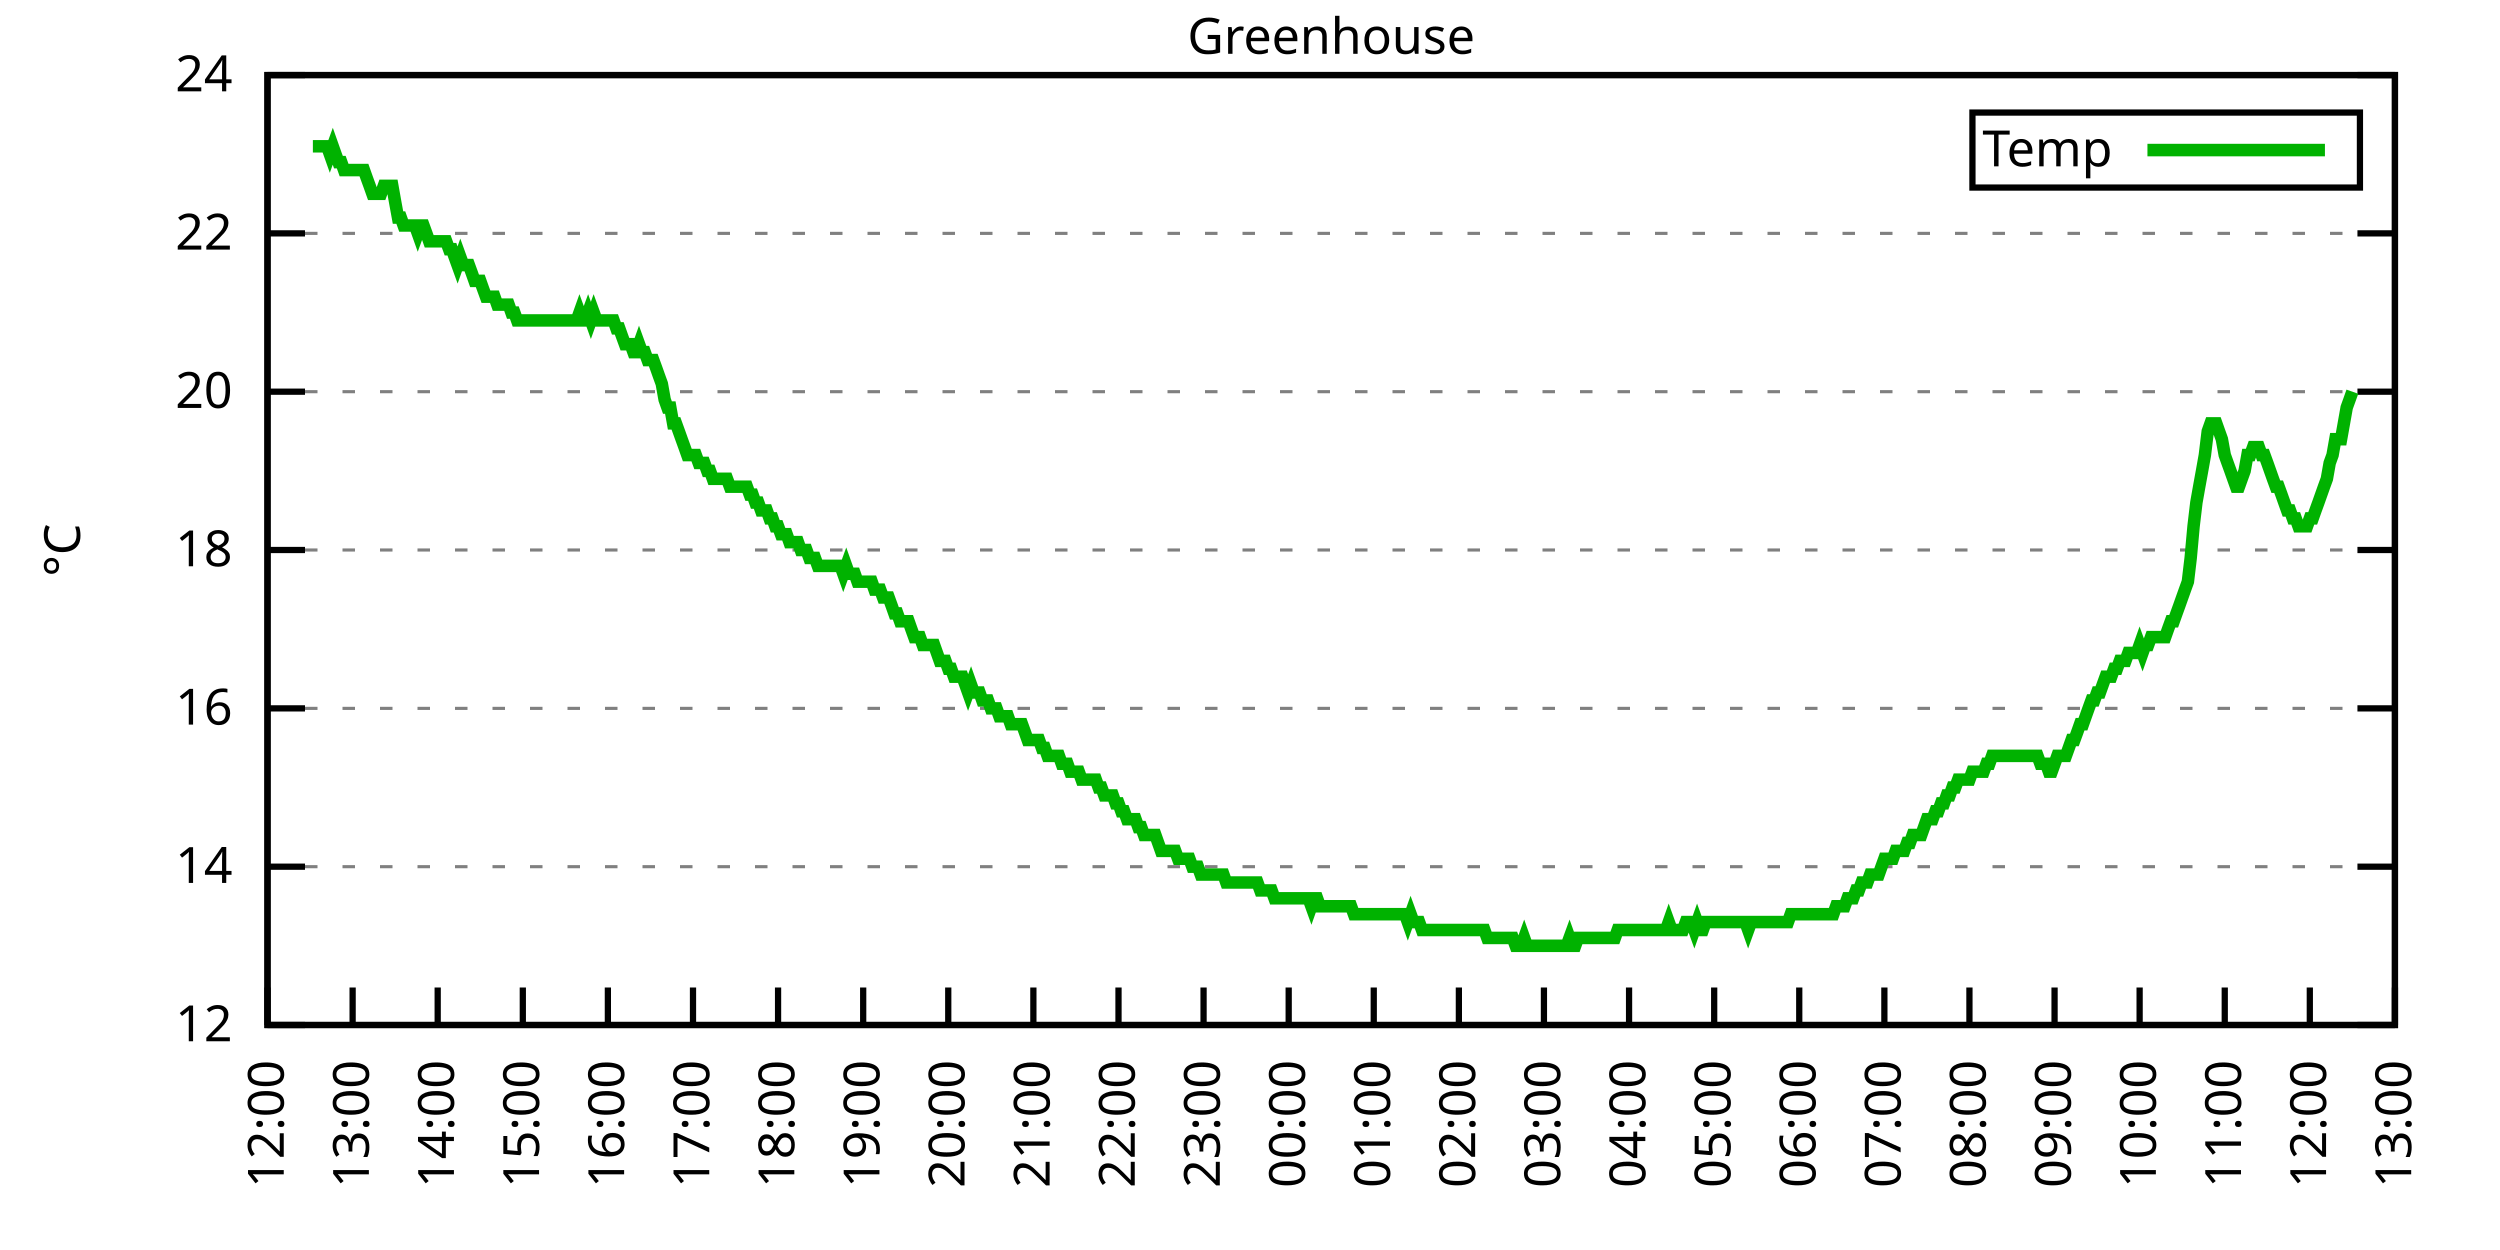
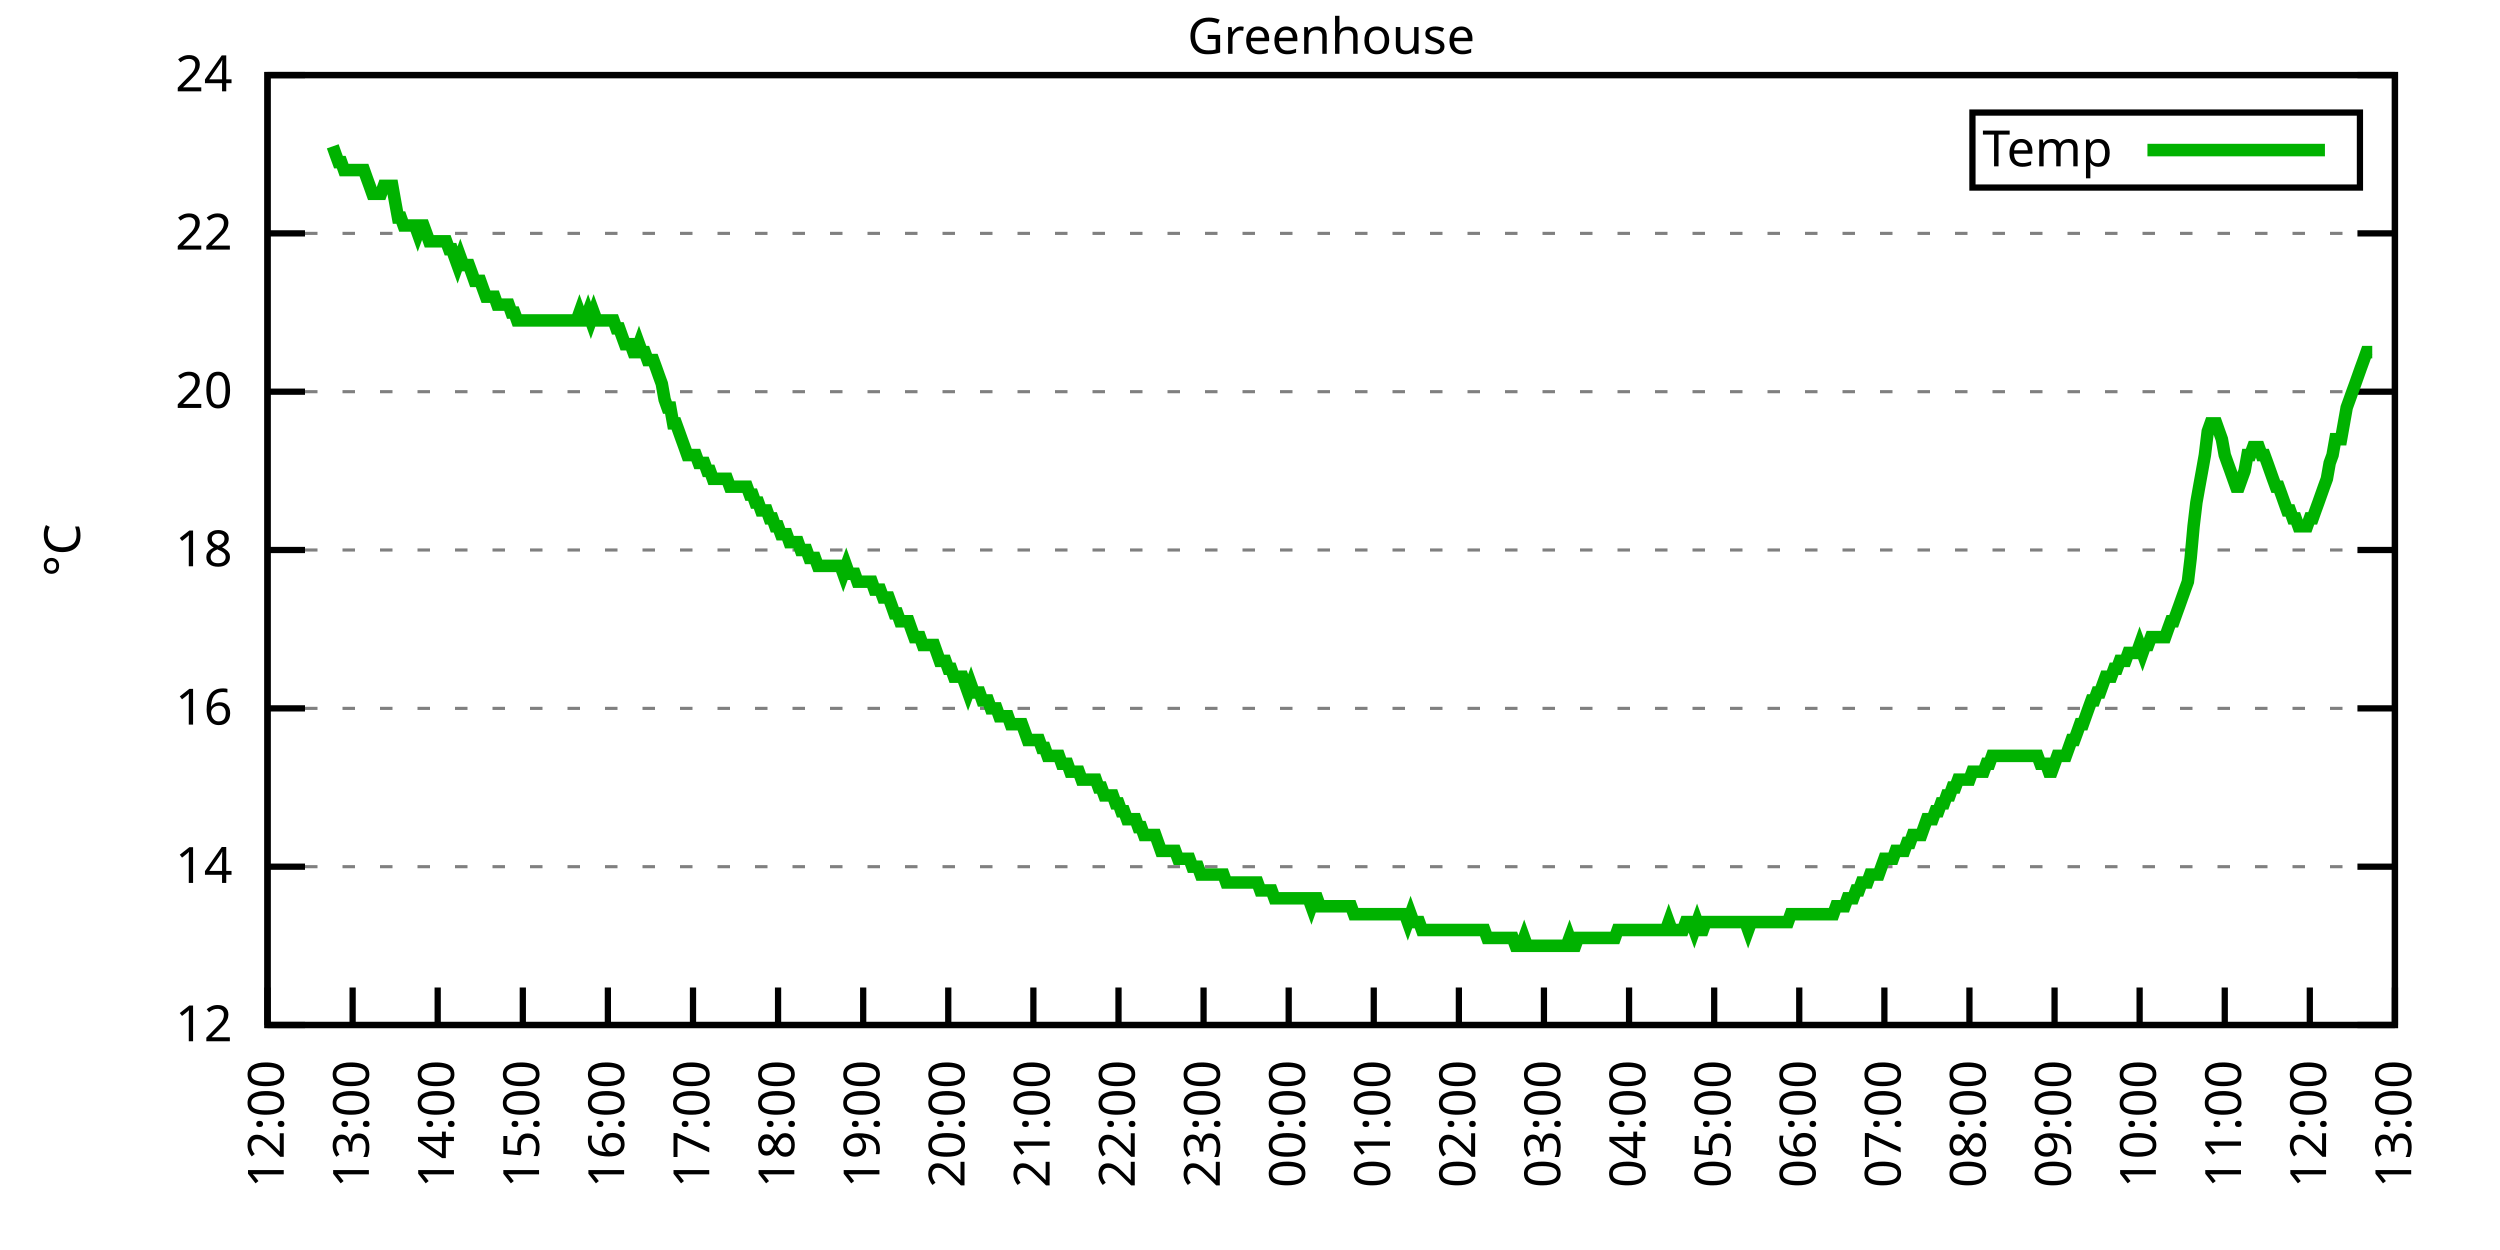
<svg xmlns="http://www.w3.org/2000/svg" xmlns:xlink="http://www.w3.org/1999/xlink" width="400" height="200" viewBox="0 0 400 200">
  <g id="gnuplot_canvas">
    <rect x="0" y="0" width="400" height="200" fill="none" />
    <defs>
      <circle id="gpDot" r="0.5" stroke-width="0.5" stroke="currentColor" />
      <path id="gpPt0" stroke-width="0.333" stroke="currentColor" d="M-1,0 h2 M0,-1 v2" />
      <path id="gpPt1" stroke-width="0.333" stroke="currentColor" d="M-1,-1 L1,1 M1,-1 L-1,1" />
      <path id="gpPt2" stroke-width="0.333" stroke="currentColor" d="M-1,0 L1,0 M0,-1 L0,1 M-1,-1 L1,1 M-1,1 L1,-1" />
      <rect id="gpPt3" stroke-width="0.333" stroke="currentColor" x="-1" y="-1" width="2" height="2" />
      <rect id="gpPt4" stroke-width="0.333" stroke="currentColor" fill="currentColor" x="-1" y="-1" width="2" height="2" />
      <circle id="gpPt5" stroke-width="0.333" stroke="currentColor" cx="0" cy="0" r="1" />
      <use xlink:href="#gpPt5" id="gpPt6" fill="currentColor" stroke="none" />
      <path id="gpPt7" stroke-width="0.333" stroke="currentColor" d="M0,-1.33 L-1.33,0.67 L1.33,0.67 z" />
      <use xlink:href="#gpPt7" id="gpPt8" fill="currentColor" stroke="none" />
      <use xlink:href="#gpPt7" id="gpPt9" stroke="currentColor" transform="rotate(180)" />
      <use xlink:href="#gpPt9" id="gpPt10" fill="currentColor" stroke="none" />
      <use xlink:href="#gpPt3" id="gpPt11" stroke="currentColor" transform="rotate(45)" />
      <use xlink:href="#gpPt11" id="gpPt12" fill="currentColor" stroke="none" />
      <path id="gpPt13" stroke-width="0.333" stroke="currentColor" d="M0,1.330 L1.265,0.411 L0.782,-1.067 L-0.782,-1.076 L-1.265,0.411 z" />
      <use xlink:href="#gpPt13" id="gpPt14" fill="currentColor" stroke="none" />
      <filter id="textbox" filterUnits="objectBoundingBox" x="0" y="0" height="1" width="1">
        <feFlood flood-color="white" flood-opacity="1" result="bgnd" />
        <feComposite in="SourceGraphic" in2="bgnd" operator="atop" />
      </filter>
      <filter id="greybox" filterUnits="objectBoundingBox" x="0" y="0" height="1" width="1">
        <feFlood flood-color="lightgrey" flood-opacity="1" result="grey" />
        <feComposite in="SourceGraphic" in2="grey" operator="atop" />
      </filter>
    </defs>
    <g fill="none" color="white" stroke="currentColor" stroke-width="1.00" stroke-linecap="butt" stroke-linejoin="miter">
</g>
    <g fill="none" color="black" stroke="currentColor" stroke-width="1.00" stroke-linecap="butt" stroke-linejoin="miter">
      <g stroke="none" shape-rendering="crispEdges">
        <polygon fill="rgb(255, 255, 255)" points="42.80,164.00 383.18,164.00 383.18,12.02 42.80,12.02 " />
      </g>
    </g>
    <g fill="none" color="black" stroke="currentColor" stroke-width="1.00" stroke-linecap="butt" stroke-linejoin="miter">
</g>
    <g fill="none" color="black" stroke="black" stroke-width="0.50" stroke-linecap="butt" stroke-linejoin="miter">
</g>
    <g fill="none" color="gray" stroke="currentColor" stroke-width="0.50" stroke-linecap="butt" stroke-linejoin="miter">
      <path stroke="gray" stroke-dasharray="2,4" class="gridline" d="M42.80,164.00 L383.19,164.00  " />
    </g>
    <g fill="none" color="gray" stroke="gray" stroke-width="1.00" stroke-linecap="butt" stroke-linejoin="miter">
</g>
    <g fill="none" color="black" stroke="currentColor" stroke-width="1.00" stroke-linecap="butt" stroke-linejoin="miter">
      <path stroke="black" d="M42.80,164.00 L48.80,164.00 M383.19,164.00 L377.19,164.00  " />
      <g transform="translate(37.20,166.60)" stroke="none" fill="black" font-family="Sans" font-size="8.00" text-anchor="end">
        <text>
          <tspan font-family="Sans"> 12</tspan>
        </text>
      </g>
    </g>
    <g fill="none" color="black" stroke="currentColor" stroke-width="1.00" stroke-linecap="butt" stroke-linejoin="miter">
</g>
    <g fill="none" color="black" stroke="black" stroke-width="0.50" stroke-linecap="butt" stroke-linejoin="miter">
</g>
    <g fill="none" color="gray" stroke="currentColor" stroke-width="0.50" stroke-linecap="butt" stroke-linejoin="miter">
      <path stroke="gray" stroke-dasharray="2,4" class="gridline" d="M42.80,138.67 L383.19,138.67  " />
    </g>
    <g fill="none" color="gray" stroke="gray" stroke-width="1.00" stroke-linecap="butt" stroke-linejoin="miter">
</g>
    <g fill="none" color="black" stroke="currentColor" stroke-width="1.00" stroke-linecap="butt" stroke-linejoin="miter">
      <path stroke="black" d="M42.80,138.67 L48.80,138.67 M383.19,138.67 L377.19,138.67  " />
      <g transform="translate(37.20,141.27)" stroke="none" fill="black" font-family="Sans" font-size="8.00" text-anchor="end">
        <text>
          <tspan font-family="Sans"> 14</tspan>
        </text>
      </g>
    </g>
    <g fill="none" color="black" stroke="currentColor" stroke-width="1.00" stroke-linecap="butt" stroke-linejoin="miter">
</g>
    <g fill="none" color="black" stroke="black" stroke-width="0.50" stroke-linecap="butt" stroke-linejoin="miter">
</g>
    <g fill="none" color="gray" stroke="currentColor" stroke-width="0.50" stroke-linecap="butt" stroke-linejoin="miter">
      <path stroke="gray" stroke-dasharray="2,4" class="gridline" d="M42.80,113.34 L383.19,113.34  " />
    </g>
    <g fill="none" color="gray" stroke="gray" stroke-width="1.00" stroke-linecap="butt" stroke-linejoin="miter">
</g>
    <g fill="none" color="black" stroke="currentColor" stroke-width="1.00" stroke-linecap="butt" stroke-linejoin="miter">
      <path stroke="black" d="M42.80,113.34 L48.80,113.34 M383.19,113.34 L377.19,113.34  " />
      <g transform="translate(37.20,115.94)" stroke="none" fill="black" font-family="Sans" font-size="8.00" text-anchor="end">
        <text>
          <tspan font-family="Sans"> 16</tspan>
        </text>
      </g>
    </g>
    <g fill="none" color="black" stroke="currentColor" stroke-width="1.00" stroke-linecap="butt" stroke-linejoin="miter">
</g>
    <g fill="none" color="black" stroke="black" stroke-width="0.50" stroke-linecap="butt" stroke-linejoin="miter">
</g>
    <g fill="none" color="gray" stroke="currentColor" stroke-width="0.50" stroke-linecap="butt" stroke-linejoin="miter">
      <path stroke="gray" stroke-dasharray="2,4" class="gridline" d="M42.80,88.00 L383.19,88.00  " />
    </g>
    <g fill="none" color="gray" stroke="gray" stroke-width="1.00" stroke-linecap="butt" stroke-linejoin="miter">
</g>
    <g fill="none" color="black" stroke="currentColor" stroke-width="1.00" stroke-linecap="butt" stroke-linejoin="miter">
      <path stroke="black" d="M42.80,88.00 L48.80,88.00 M383.19,88.00 L377.19,88.00  " />
      <g transform="translate(37.20,90.60)" stroke="none" fill="black" font-family="Sans" font-size="8.00" text-anchor="end">
        <text>
          <tspan font-family="Sans"> 18</tspan>
        </text>
      </g>
    </g>
    <g fill="none" color="black" stroke="currentColor" stroke-width="1.00" stroke-linecap="butt" stroke-linejoin="miter">
</g>
    <g fill="none" color="black" stroke="black" stroke-width="0.50" stroke-linecap="butt" stroke-linejoin="miter">
</g>
    <g fill="none" color="gray" stroke="currentColor" stroke-width="0.50" stroke-linecap="butt" stroke-linejoin="miter">
      <path stroke="gray" stroke-dasharray="2,4" class="gridline" d="M42.80,62.67 L383.19,62.67  " />
    </g>
    <g fill="none" color="gray" stroke="gray" stroke-width="1.00" stroke-linecap="butt" stroke-linejoin="miter">
</g>
    <g fill="none" color="black" stroke="currentColor" stroke-width="1.00" stroke-linecap="butt" stroke-linejoin="miter">
      <path stroke="black" d="M42.80,62.67 L48.80,62.67 M383.19,62.67 L377.19,62.67  " />
      <g transform="translate(37.20,65.27)" stroke="none" fill="black" font-family="Sans" font-size="8.00" text-anchor="end">
        <text>
          <tspan font-family="Sans"> 20</tspan>
        </text>
      </g>
    </g>
    <g fill="none" color="black" stroke="currentColor" stroke-width="1.00" stroke-linecap="butt" stroke-linejoin="miter">
</g>
    <g fill="none" color="black" stroke="black" stroke-width="0.50" stroke-linecap="butt" stroke-linejoin="miter">
</g>
    <g fill="none" color="gray" stroke="currentColor" stroke-width="0.50" stroke-linecap="butt" stroke-linejoin="miter">
      <path stroke="gray" stroke-dasharray="2,4" class="gridline" d="M42.80,37.34 L383.19,37.34  " />
    </g>
    <g fill="none" color="gray" stroke="gray" stroke-width="1.00" stroke-linecap="butt" stroke-linejoin="miter">
</g>
    <g fill="none" color="black" stroke="currentColor" stroke-width="1.00" stroke-linecap="butt" stroke-linejoin="miter">
      <path stroke="black" d="M42.80,37.34 L48.80,37.34 M383.19,37.34 L377.19,37.34  " />
      <g transform="translate(37.20,39.94)" stroke="none" fill="black" font-family="Sans" font-size="8.00" text-anchor="end">
        <text>
          <tspan font-family="Sans"> 22</tspan>
        </text>
      </g>
    </g>
    <g fill="none" color="black" stroke="currentColor" stroke-width="1.00" stroke-linecap="butt" stroke-linejoin="miter">
</g>
    <g fill="none" color="black" stroke="black" stroke-width="0.50" stroke-linecap="butt" stroke-linejoin="miter">
</g>
    <g fill="none" color="gray" stroke="currentColor" stroke-width="0.50" stroke-linecap="butt" stroke-linejoin="miter">
      <path stroke="gray" stroke-dasharray="2,4" class="gridline" d="M42.80,12.01 L383.19,12.01  " />
    </g>
    <g fill="none" color="gray" stroke="gray" stroke-width="1.00" stroke-linecap="butt" stroke-linejoin="miter">
</g>
    <g fill="none" color="black" stroke="currentColor" stroke-width="1.00" stroke-linecap="butt" stroke-linejoin="miter">
      <path stroke="black" d="M42.80,12.01 L48.80,12.01 M383.19,12.01 L377.19,12.01  " />
      <g transform="translate(37.20,14.61)" stroke="none" fill="black" font-family="Sans" font-size="8.00" text-anchor="end">
        <text>
          <tspan font-family="Sans"> 24</tspan>
        </text>
      </g>
    </g>
    <g fill="none" color="black" stroke="currentColor" stroke-width="1.00" stroke-linecap="butt" stroke-linejoin="miter">
      <path stroke="black" d="M42.80,164.00 L42.80,158.00  " />
      <g transform="translate(45.40,169.60) rotate(270.00)" stroke="none" fill="black" font-family="Sans" font-size="8.00" text-anchor="end">
        <text>
          <tspan font-family="Sans">12:00</tspan>
        </text>
      </g>
    </g>
    <g fill="none" color="black" stroke="currentColor" stroke-width="1.00" stroke-linecap="butt" stroke-linejoin="miter">
      <path stroke="black" d="M56.42,164.00 L56.42,158.00  " />
      <g transform="translate(59.02,169.60) rotate(270.00)" stroke="none" fill="black" font-family="Sans" font-size="8.00" text-anchor="end">
        <text>
          <tspan font-family="Sans">13:00</tspan>
        </text>
      </g>
    </g>
    <g fill="none" color="black" stroke="currentColor" stroke-width="1.00" stroke-linecap="butt" stroke-linejoin="miter">
      <path stroke="black" d="M70.03,164.00 L70.03,158.00  " />
      <g transform="translate(72.63,169.60) rotate(270.00)" stroke="none" fill="black" font-family="Sans" font-size="8.00" text-anchor="end">
        <text>
          <tspan font-family="Sans">14:00</tspan>
        </text>
      </g>
    </g>
    <g fill="none" color="black" stroke="currentColor" stroke-width="1.00" stroke-linecap="butt" stroke-linejoin="miter">
      <path stroke="black" d="M83.65,164.00 L83.65,158.00  " />
      <g transform="translate(86.25,169.60) rotate(270.00)" stroke="none" fill="black" font-family="Sans" font-size="8.00" text-anchor="end">
        <text>
          <tspan font-family="Sans">15:00</tspan>
        </text>
      </g>
    </g>
    <g fill="none" color="black" stroke="currentColor" stroke-width="1.00" stroke-linecap="butt" stroke-linejoin="miter">
      <path stroke="black" d="M97.26,164.00 L97.26,158.00  " />
      <g transform="translate(99.86,169.60) rotate(270.00)" stroke="none" fill="black" font-family="Sans" font-size="8.00" text-anchor="end">
        <text>
          <tspan font-family="Sans">16:00</tspan>
        </text>
      </g>
    </g>
    <g fill="none" color="black" stroke="currentColor" stroke-width="1.00" stroke-linecap="butt" stroke-linejoin="miter">
      <path stroke="black" d="M110.88,164.00 L110.88,158.00  " />
      <g transform="translate(113.48,169.60) rotate(270.00)" stroke="none" fill="black" font-family="Sans" font-size="8.00" text-anchor="end">
        <text>
          <tspan font-family="Sans">17:00</tspan>
        </text>
      </g>
    </g>
    <g fill="none" color="black" stroke="currentColor" stroke-width="1.00" stroke-linecap="butt" stroke-linejoin="miter">
      <path stroke="black" d="M124.49,164.00 L124.49,158.00  " />
      <g transform="translate(127.09,169.60) rotate(270.00)" stroke="none" fill="black" font-family="Sans" font-size="8.00" text-anchor="end">
        <text>
          <tspan font-family="Sans">18:00</tspan>
        </text>
      </g>
    </g>
    <g fill="none" color="black" stroke="currentColor" stroke-width="1.00" stroke-linecap="butt" stroke-linejoin="miter">
      <path stroke="black" d="M138.11,164.00 L138.11,158.00  " />
      <g transform="translate(140.71,169.60) rotate(270.00)" stroke="none" fill="black" font-family="Sans" font-size="8.00" text-anchor="end">
        <text>
          <tspan font-family="Sans">19:00</tspan>
        </text>
      </g>
    </g>
    <g fill="none" color="black" stroke="currentColor" stroke-width="1.00" stroke-linecap="butt" stroke-linejoin="miter">
      <path stroke="black" d="M151.72,164.00 L151.72,158.00  " />
      <g transform="translate(154.32,169.60) rotate(270.00)" stroke="none" fill="black" font-family="Sans" font-size="8.00" text-anchor="end">
        <text>
          <tspan font-family="Sans">20:00</tspan>
        </text>
      </g>
    </g>
    <g fill="none" color="black" stroke="currentColor" stroke-width="1.00" stroke-linecap="butt" stroke-linejoin="miter">
      <path stroke="black" d="M165.34,164.00 L165.34,158.00  " />
      <g transform="translate(167.94,169.60) rotate(270.00)" stroke="none" fill="black" font-family="Sans" font-size="8.00" text-anchor="end">
        <text>
          <tspan font-family="Sans">21:00</tspan>
        </text>
      </g>
    </g>
    <g fill="none" color="black" stroke="currentColor" stroke-width="1.00" stroke-linecap="butt" stroke-linejoin="miter">
      <path stroke="black" d="M178.96,164.00 L178.96,158.00  " />
      <g transform="translate(181.56,169.60) rotate(270.00)" stroke="none" fill="black" font-family="Sans" font-size="8.00" text-anchor="end">
        <text>
          <tspan font-family="Sans">22:00</tspan>
        </text>
      </g>
    </g>
    <g fill="none" color="black" stroke="currentColor" stroke-width="1.00" stroke-linecap="butt" stroke-linejoin="miter">
      <path stroke="black" d="M192.57,164.00 L192.57,158.00  " />
      <g transform="translate(195.17,169.60) rotate(270.00)" stroke="none" fill="black" font-family="Sans" font-size="8.00" text-anchor="end">
        <text>
          <tspan font-family="Sans">23:00</tspan>
        </text>
      </g>
    </g>
    <g fill="none" color="black" stroke="currentColor" stroke-width="1.00" stroke-linecap="butt" stroke-linejoin="miter">
      <path stroke="black" d="M206.19,164.00 L206.19,158.00  " />
      <g transform="translate(208.79,169.60) rotate(270.00)" stroke="none" fill="black" font-family="Sans" font-size="8.00" text-anchor="end">
        <text>
          <tspan font-family="Sans">00:00</tspan>
        </text>
      </g>
    </g>
    <g fill="none" color="black" stroke="currentColor" stroke-width="1.00" stroke-linecap="butt" stroke-linejoin="miter">
      <path stroke="black" d="M219.80,164.00 L219.80,158.00  " />
      <g transform="translate(222.40,169.60) rotate(270.00)" stroke="none" fill="black" font-family="Sans" font-size="8.00" text-anchor="end">
        <text>
          <tspan font-family="Sans">01:00</tspan>
        </text>
      </g>
    </g>
    <g fill="none" color="black" stroke="currentColor" stroke-width="1.00" stroke-linecap="butt" stroke-linejoin="miter">
      <path stroke="black" d="M233.42,164.00 L233.42,158.00  " />
      <g transform="translate(236.02,169.60) rotate(270.00)" stroke="none" fill="black" font-family="Sans" font-size="8.00" text-anchor="end">
        <text>
          <tspan font-family="Sans">02:00</tspan>
        </text>
      </g>
    </g>
    <g fill="none" color="black" stroke="currentColor" stroke-width="1.00" stroke-linecap="butt" stroke-linejoin="miter">
      <path stroke="black" d="M247.03,164.00 L247.03,158.00  " />
      <g transform="translate(249.63,169.60) rotate(270.00)" stroke="none" fill="black" font-family="Sans" font-size="8.00" text-anchor="end">
        <text>
          <tspan font-family="Sans">03:00</tspan>
        </text>
      </g>
    </g>
    <g fill="none" color="black" stroke="currentColor" stroke-width="1.00" stroke-linecap="butt" stroke-linejoin="miter">
      <path stroke="black" d="M260.65,164.00 L260.65,158.00  " />
      <g transform="translate(263.25,169.60) rotate(270.00)" stroke="none" fill="black" font-family="Sans" font-size="8.00" text-anchor="end">
        <text>
          <tspan font-family="Sans">04:00</tspan>
        </text>
      </g>
    </g>
    <g fill="none" color="black" stroke="currentColor" stroke-width="1.00" stroke-linecap="butt" stroke-linejoin="miter">
      <path stroke="black" d="M274.27,164.00 L274.27,158.00  " />
      <g transform="translate(276.87,169.60) rotate(270.00)" stroke="none" fill="black" font-family="Sans" font-size="8.00" text-anchor="end">
        <text>
          <tspan font-family="Sans">05:00</tspan>
        </text>
      </g>
    </g>
    <g fill="none" color="black" stroke="currentColor" stroke-width="1.00" stroke-linecap="butt" stroke-linejoin="miter">
      <path stroke="black" d="M287.88,164.00 L287.88,158.00  " />
      <g transform="translate(290.48,169.60) rotate(270.00)" stroke="none" fill="black" font-family="Sans" font-size="8.00" text-anchor="end">
        <text>
          <tspan font-family="Sans">06:00</tspan>
        </text>
      </g>
    </g>
    <g fill="none" color="black" stroke="currentColor" stroke-width="1.00" stroke-linecap="butt" stroke-linejoin="miter">
      <path stroke="black" d="M301.50,164.00 L301.50,158.00  " />
      <g transform="translate(304.10,169.60) rotate(270.00)" stroke="none" fill="black" font-family="Sans" font-size="8.00" text-anchor="end">
        <text>
          <tspan font-family="Sans">07:00</tspan>
        </text>
      </g>
    </g>
    <g fill="none" color="black" stroke="currentColor" stroke-width="1.00" stroke-linecap="butt" stroke-linejoin="miter">
      <path stroke="black" d="M315.11,164.00 L315.11,158.00  " />
      <g transform="translate(317.71,169.60) rotate(270.00)" stroke="none" fill="black" font-family="Sans" font-size="8.00" text-anchor="end">
        <text>
          <tspan font-family="Sans">08:00</tspan>
        </text>
      </g>
    </g>
    <g fill="none" color="black" stroke="currentColor" stroke-width="1.00" stroke-linecap="butt" stroke-linejoin="miter">
      <path stroke="black" d="M328.73,164.00 L328.73,158.00  " />
      <g transform="translate(331.33,169.60) rotate(270.00)" stroke="none" fill="black" font-family="Sans" font-size="8.00" text-anchor="end">
        <text>
          <tspan font-family="Sans">09:00</tspan>
        </text>
      </g>
    </g>
    <g fill="none" color="black" stroke="currentColor" stroke-width="1.00" stroke-linecap="butt" stroke-linejoin="miter">
      <path stroke="black" d="M342.34,164.00 L342.34,158.00  " />
      <g transform="translate(344.94,169.60) rotate(270.00)" stroke="none" fill="black" font-family="Sans" font-size="8.00" text-anchor="end">
        <text>
          <tspan font-family="Sans">10:00</tspan>
        </text>
      </g>
    </g>
    <g fill="none" color="black" stroke="currentColor" stroke-width="1.00" stroke-linecap="butt" stroke-linejoin="miter">
      <path stroke="black" d="M355.96,164.00 L355.96,158.00  " />
      <g transform="translate(358.56,169.60) rotate(270.00)" stroke="none" fill="black" font-family="Sans" font-size="8.00" text-anchor="end">
        <text>
          <tspan font-family="Sans">11:00</tspan>
        </text>
      </g>
    </g>
    <g fill="none" color="black" stroke="currentColor" stroke-width="1.00" stroke-linecap="butt" stroke-linejoin="miter">
      <path stroke="black" d="M369.57,164.00 L369.57,158.00  " />
      <g transform="translate(372.17,169.60) rotate(270.00)" stroke="none" fill="black" font-family="Sans" font-size="8.00" text-anchor="end">
        <text>
          <tspan font-family="Sans">12:00</tspan>
        </text>
      </g>
    </g>
    <g fill="none" color="black" stroke="currentColor" stroke-width="1.00" stroke-linecap="butt" stroke-linejoin="miter">
      <path stroke="black" d="M383.19,164.00 L383.19,158.00  " />
      <g transform="translate(385.79,169.60) rotate(270.00)" stroke="none" fill="black" font-family="Sans" font-size="8.00" text-anchor="end">
        <text>
          <tspan font-family="Sans">13:00</tspan>
        </text>
      </g>
    </g>
    <g fill="none" color="black" stroke="currentColor" stroke-width="1.00" stroke-linecap="butt" stroke-linejoin="miter">
</g>
    <g fill="none" color="black" stroke="currentColor" stroke-width="1.00" stroke-linecap="butt" stroke-linejoin="miter">
      <path stroke="black" d="M42.80,12.01 L42.80,164.00 L383.19,164.00 L383.19,12.01 L42.80,12.01 Z  " />
    </g>
    <g fill="none" color="black" stroke="currentColor" stroke-width="1.00" stroke-linecap="butt" stroke-linejoin="miter">
</g>
    <g fill="none" color="black" stroke="currentColor" stroke-width="1.00" stroke-linecap="butt" stroke-linejoin="miter">
      <path stroke="black" d="M315.59,30.01 L315.59,18.01 L377.59,18.01 L377.59,30.01 L315.59,30.01 Z  " />
    </g>
    <g id="Greenhouse_plot_1">
      <g fill="none" color="white" stroke="black" stroke-width="2.00" stroke-linecap="butt" stroke-linejoin="miter">
</g>
      <g fill="none" color="black" stroke="currentColor" stroke-width="2.00" stroke-linecap="butt" stroke-linejoin="miter">
        <g transform="translate(337.99,26.61)" stroke="none" fill="black" font-family="Sans" font-size="8.00" text-anchor="end">
          <text>
            <tspan font-family="Sans">Temp</tspan>
          </text>
        </g>
      </g>
      <g fill="none" color="black" stroke="currentColor" stroke-width="2.00" stroke-linecap="butt" stroke-linejoin="miter">
-         <path stroke="rgb(  0, 178,   0)" d="M343.59,24.01 L371.99,24.01 M50.06,23.41 L50.52,23.41 L50.97,23.41 L51.42,23.41 L51.88,23.41 L52.33,23.41   L52.78,24.68 L53.24,23.41 L53.69,24.68 L54.15,25.94 L54.60,25.94 L55.05,27.21 L55.51,27.21 L55.96,27.21   L56.42,27.21 L56.87,27.21 L57.32,27.21 L57.78,27.21 L58.23,27.21 L58.68,28.48 L59.14,29.74 L59.59,31.01   L60.05,31.01 L60.50,31.01 L60.95,31.01 L61.41,29.74 L61.86,29.74 L62.32,29.74 L62.77,29.74 L63.22,32.28   L63.68,34.81 L64.13,34.81 L64.58,36.08 L65.04,36.08 L65.49,36.08 L65.95,36.08 L66.40,36.08 L66.85,37.34   L67.31,36.08 L67.76,36.08 L68.22,37.34 L68.67,38.61 L69.12,38.61 L69.58,38.61 L70.03,38.61 L70.49,38.61   L70.94,38.61 L71.39,38.61 L71.85,39.87 L72.30,39.87 L72.75,41.14 L73.21,42.41 L73.66,41.14 L74.12,42.41   L74.57,42.41 L75.02,42.41 L75.48,43.67 L75.93,44.94 L76.39,44.94 L76.84,44.94 L77.29,46.21 L77.75,47.47   L78.20,47.47 L78.65,47.47 L79.11,47.47 L79.56,48.74 L80.02,48.74 L80.47,48.74 L80.92,48.74 L81.38,48.74   L81.83,50.01 L82.29,50.01 L82.74,51.27 L83.19,51.27 L83.65,51.27 L84.10,51.27 L84.55,51.27 L85.01,51.27   L85.46,51.27 L85.92,51.27 L86.37,51.27 L86.82,51.27 L87.28,51.27 L87.73,51.27 L88.19,51.27 L88.64,51.27   L89.09,51.27 L89.55,51.27 L90.00,51.27 L90.45,51.27 L90.91,51.27 L91.36,51.27 L91.82,51.27 L92.27,51.27   L92.72,50.01 L93.18,51.27 L93.63,51.27 L94.09,50.01 L94.54,51.27 L94.99,50.01 L95.45,51.27 L95.90,51.27   L96.35,51.27 L96.81,51.27 L97.26,51.27 L97.72,51.27 L98.17,51.27 L98.62,52.54 L99.08,52.54 L99.53,53.81   L99.99,55.07 L100.44,55.07 L100.89,55.07 L101.35,56.34 L101.80,56.34 L102.25,55.07 L102.71,56.34 L103.16,56.34   L103.62,57.61 L104.07,57.61 L104.52,57.61 L104.98,58.87 L105.43,60.14 L105.89,61.41 L106.34,63.94 L106.79,65.21   L107.25,65.21 L107.70,67.74 L108.15,67.74 L108.61,69.01 L109.06,70.27 L109.52,71.54 L109.97,72.81 L110.42,72.81   L110.88,72.81 L111.33,72.81 L111.79,74.07 L112.24,74.07 L112.69,74.07 L113.15,75.34 L113.60,75.34 L114.05,76.61   L114.51,76.61 L114.96,76.61 L115.42,76.61 L115.87,76.61 L116.32,76.61 L116.78,77.87 L117.23,77.87 L117.69,77.87   L118.14,77.87 L118.59,77.87 L119.05,77.87 L119.50,77.87 L119.96,79.14 L120.41,79.14 L120.86,80.41 L121.32,80.41   L121.77,81.67 L122.22,81.67 L122.68,81.67 L123.13,82.94 L123.59,82.94 L124.04,84.21 L124.49,84.21 L124.95,85.47   L125.40,85.47 L125.86,85.47 L126.31,86.74 L126.76,86.74 L127.22,86.74 L127.67,86.74 L128.12,88.00 L128.58,88.00   L129.03,88.00 L129.49,89.27 L129.94,89.27 L130.39,89.27 L130.85,90.54 L131.30,90.54 L131.76,90.54 L132.21,90.54   L132.66,90.54 L133.12,90.54 L133.57,90.54 L134.02,90.54 L134.48,90.54 L134.93,91.80 L135.39,90.54 L135.84,91.80   L136.29,91.80 L136.75,91.80 L137.20,93.07 L137.66,93.07 L138.11,93.07 L138.56,93.07 L139.02,93.07 L139.47,93.07   L139.92,94.34 L140.38,94.34 L140.83,94.34 L141.29,95.60 L141.74,95.60 L142.19,95.60 L142.65,96.87 L143.10,98.14   L143.56,98.14 L144.01,99.40 L144.46,99.40 L144.92,99.40 L145.37,99.40 L145.82,100.67 L146.28,101.94 L146.73,101.94   L147.19,101.94 L147.64,103.20 L148.09,103.20 L148.55,103.20 L149.00,103.20 L149.46,103.20 L149.91,104.47 L150.36,105.74   L150.82,105.74 L151.27,105.74 L151.72,107.00 L152.18,107.00 L152.63,108.27 L153.09,108.27 L153.54,108.27 L153.99,108.27   L154.45,109.54 L154.90,110.80 L155.36,109.54 L155.81,110.80 L156.26,110.80 L156.72,110.80 L157.17,112.07 L157.62,112.07   L158.08,112.07 L158.53,113.34 L158.99,113.34 L159.44,113.34 L159.89,114.60 L160.35,114.60 L160.80,114.60 L161.26,114.60   L161.71,115.87 L162.16,115.87 L162.62,115.87 L163.07,115.87 L163.52,115.87 L163.98,117.14 L164.43,118.40 L164.89,118.40   L165.34,118.40 L165.79,118.40 L166.25,118.40 L166.70,119.67 L167.16,119.67 L167.61,120.94 L168.06,120.94 L168.52,120.94   L168.97,120.94 L169.43,120.94 L169.88,122.20 L170.33,122.20 L170.79,122.20 L171.24,123.47 L171.69,123.47 L172.15,123.47   L172.60,123.47 L173.06,124.74 L173.51,124.74 L173.96,124.74 L174.42,124.74 L174.87,124.74 L175.33,124.74 L175.78,126.00   L176.23,126.00 L176.69,127.27 L177.14,127.27 L177.59,127.27 L178.05,127.27 L178.50,128.54 L178.96,128.54 L179.41,129.80   L179.86,129.80 L180.32,131.07 L180.77,131.07 L181.23,131.07 L181.68,131.07 L182.13,132.34 L182.59,132.34 L183.04,133.60   L183.49,133.60 L183.95,133.60 L184.40,133.60 L184.86,133.60 L185.31,134.87 L185.76,136.14 L186.22,136.14 L186.67,136.14   L187.13,136.14 L187.58,136.14 L188.03,136.14 L188.49,137.40 L188.94,137.40 L189.39,137.40 L189.85,137.40 L190.30,137.40   L190.76,138.67 L191.21,138.67 L191.66,138.67 L192.12,139.93 L192.57,139.93 L193.03,139.93 L193.48,139.93 L193.93,139.93   L194.39,139.93 L194.84,139.93 L195.29,139.93 L195.75,139.93 L196.20,141.20 L196.66,141.20 L197.11,141.20 L197.56,141.20   L198.02,141.20 L198.47,141.20 L198.93,141.20 L199.38,141.20 L199.83,141.20 L200.29,141.20 L200.74,141.20 L201.19,141.20   L201.65,142.47 L202.10,142.47 L202.56,142.47 L203.01,142.47 L203.46,142.47 L203.92,143.73 L204.37,143.73 L204.83,143.73   L205.28,143.73 L205.73,143.73 L206.19,143.73 L206.64,143.73 L207.09,143.73 L207.55,143.73 L208.00,143.73 L208.46,143.73   L208.91,143.73 L209.36,143.73 L209.82,145.00 L210.27,143.73 L210.73,143.73 L211.18,145.00 L211.63,145.00 L212.09,145.00   L212.54,145.00 L213.00,145.00 L213.45,145.00 L213.90,145.00 L214.36,145.00 L214.81,145.00 L215.26,145.00 L215.72,145.00   L216.17,145.00 L216.63,146.27 L217.08,146.27 L217.53,146.27 L217.99,146.27 L218.44,146.27 L218.90,146.27 L219.35,146.27   L219.80,146.27 L220.26,146.27 L220.71,146.27 L221.16,146.27 L221.62,146.27 L222.07,146.27 L222.53,146.27 L222.98,146.27   L223.43,146.27 L223.89,146.27 L224.34,146.27 L224.80,146.27 L225.25,147.53 L225.70,146.27 L226.16,147.53 L226.61,147.53   L227.06,147.53 L227.52,148.80 L227.97,148.80 L228.43,148.80 L228.88,148.80 L229.33,148.80 L229.79,148.80 L230.24,148.80   L230.70,148.80 L231.15,148.80 L231.60,148.80 L232.06,148.80 L232.51,148.80 L232.96,148.80 L233.42,148.80 L233.87,148.80   L234.33,148.80 L234.78,148.80 L235.23,148.80 L235.69,148.80 L236.14,148.80 L236.60,148.80 L237.05,148.80 L237.50,148.80   L237.96,150.07 L238.41,150.07 L238.86,150.07 L239.32,150.07 L239.77,150.07 L240.23,150.07 L240.68,150.07 L241.13,150.07   L241.59,150.07 L242.04,150.07 L242.50,151.33 L242.95,151.33 L243.40,151.33 L243.86,150.07 L244.31,151.33 L244.76,151.33   L245.22,151.33 L245.67,151.33 L246.13,151.33 L246.58,151.33 L247.03,151.33 L247.49,151.33 L247.94,151.33 L248.40,151.33   L248.85,151.33 L249.30,151.33 L249.76,151.33 L250.21,151.33 L250.66,151.33 L251.12,150.07 L251.57,151.33 L252.03,151.33   L252.48,150.07 L252.93,150.07 L253.39,150.07 L253.84,150.07 L254.30,150.07 L254.75,150.07 L255.20,150.07 L255.66,150.07   L256.11,150.07 L256.56,150.07 L257.02,150.07 L257.47,150.07 L257.93,150.07 L258.38,150.07 L258.83,148.80 L259.29,148.80   L259.74,148.80 L260.20,148.80 L260.65,148.80 L261.10,148.80 L261.56,148.80 L262.01,148.80 L262.47,148.80 L262.92,148.80   L263.37,148.80 L263.83,148.80 L264.28,148.80 L264.73,148.80 L265.19,148.80 L265.64,148.80 L266.10,148.80 L266.55,148.80   L267.00,147.53 L267.46,148.80 L267.91,148.80 L268.37,148.80 L268.82,148.80 L269.27,148.80 L269.73,147.53 L270.18,147.53   L270.63,147.53 L271.09,148.80 L271.54,147.53 L272.00,148.80 L272.45,148.80 L272.90,147.53 L273.36,147.53 L273.81,147.53   L274.27,147.53 L274.72,147.53 L275.17,147.53 L275.63,147.53 L276.08,147.53 L276.53,147.53 L276.99,147.53 L277.44,147.53   L277.90,147.53 L278.35,147.53 L278.80,147.53 L279.26,147.53 L279.71,148.80 L280.17,147.53 L280.62,147.53 L281.07,147.53   L281.53,147.53 L281.98,147.53 L282.43,147.53 L282.89,147.53 L283.34,147.53 L283.80,147.53 L284.25,147.53 L284.70,147.53   L285.16,147.53 L285.61,147.53 L286.07,147.53 L286.52,146.27 L286.97,146.27 L287.43,146.27 L287.88,146.27 L288.33,146.27   L288.79,146.27 L289.24,146.27 L289.70,146.27 L290.15,146.27 L290.60,146.27 L291.06,146.27 L291.51,146.27 L291.97,146.27   L292.42,146.27 L292.87,146.27 L293.33,146.27 L293.78,145.00 L294.23,145.00 L294.69,145.00 L295.14,145.00 L295.60,143.73   L296.05,143.73 L296.50,143.73 L296.96,142.47 L297.41,142.47 L297.87,141.20 L298.32,141.20 L298.77,141.20 L299.23,139.93   L299.68,139.93 L300.13,139.93 L300.59,139.93 L301.04,138.67 L301.50,137.40 L301.95,137.40 L302.40,137.40 L302.86,137.40   L303.31,136.14 L303.77,136.14 L304.22,136.14 L304.67,136.14 L305.13,134.87 L305.58,134.87 L306.03,133.60 L306.49,133.60   L306.94,133.60 L307.40,133.60 L307.85,132.34 L308.30,131.07 L308.76,131.07 L309.21,131.07 L309.67,129.80 L310.12,129.80   L310.57,128.54 L311.03,128.54 L311.48,127.27 L311.94,127.27 L312.39,126.00 L312.84,126.00 L313.30,124.74 L313.75,124.74   L314.20,124.74 L314.66,124.74 L315.11,124.74 L315.57,123.47 L316.02,123.47 L316.47,123.47 L316.93,123.47 L317.38,123.47   L317.84,122.20 L318.29,122.20 L318.74,120.94 L319.20,120.94 L319.65,120.94 L320.10,120.94 L320.56,120.94 L321.01,120.94   L321.47,120.94 L321.92,120.94 L322.37,120.94 L322.83,120.94 L323.28,120.94 L323.74,120.94 L324.19,120.94 L324.64,120.94   L325.10,120.94 L325.55,120.94 L326.00,120.94 L326.46,122.20 L326.91,122.20 L327.37,122.20 L327.82,123.47 L328.27,123.47   L328.73,122.20 L329.18,120.94 L329.64,120.94 L330.09,120.94 L330.54,120.94 L331.00,119.67 L331.45,118.40 L331.90,118.40   L332.36,117.14 L332.81,115.87 L333.27,115.87 L333.72,114.60 L334.17,113.34 L334.63,112.07 L335.08,112.07 L335.54,110.80   L335.99,110.80 L336.44,109.54 L336.90,108.27 L337.35,108.27 L337.80,108.27 L338.26,107.00 L338.71,107.00 L339.17,105.74   L339.62,105.74 L340.07,105.74 L340.53,104.47 L340.98,104.47 L341.44,104.47 L341.89,104.47 L342.34,103.20 L342.80,104.47   L343.25,103.20 L343.70,103.20 L344.16,101.94 L344.61,101.94 L345.07,101.94 L345.52,101.94 L345.97,101.94 L346.43,101.94   L346.88,100.67 L347.34,99.40 L347.79,99.40 L348.24,98.14 L348.70,96.87 L349.15,95.60 L349.60,94.34 L350.06,93.07   L350.51,89.27 L350.97,84.21 L351.42,80.41 L351.87,77.87 L352.33,75.34 L352.78,72.81 L353.24,69.01 L353.69,67.74   L354.14,67.74 L354.60,67.74 L355.05,69.01 L355.50,70.27 L355.96,72.81 L356.41,74.07 L356.87,75.34 L357.32,76.61   L357.77,77.87 L358.23,77.87 L358.68,76.61 L359.14,75.34 L359.59,72.81 L360.04,72.81 L360.50,71.54 L360.95,71.54   L361.41,71.54 L361.86,72.81 L362.31,72.81 L362.77,74.07 L363.22,75.34 L363.67,76.61 L364.13,77.87 L364.58,77.87   L365.04,79.14 L365.49,80.41 L365.94,81.67 L366.40,81.67 L366.85,82.94 L367.31,82.94 L367.76,84.21 L368.21,84.21   L368.67,84.21 L369.12,84.21 L369.57,82.94 L370.03,82.94 L370.48,81.67 L370.94,80.41 L371.39,79.14 L371.84,77.87   L372.30,76.61 L372.75,74.07 L373.21,72.81 L373.66,70.27 L374.11,70.27 L374.57,70.27 L375.02,67.74 L375.47,65.21   L375.93,63.94 L376.38,62.67  " />
+         <path stroke="rgb(  0, 178,   0)" d="M343.59,24.01 L371.99,24.01 M53.24,23.41 L53.69,24.68 L54.15,25.94 L54.60,25.94 L55.05,27.21 L55.51,27.21   L55.96,27.21 L56.42,27.21 L56.87,27.21 L57.32,27.21 L57.78,27.21 L58.23,27.21 L58.68,28.48 L59.14,29.74   L59.59,31.01 L60.05,31.01 L60.50,31.01 L60.95,31.01 L61.41,29.74 L61.86,29.74 L62.32,29.74 L62.77,29.74   L63.22,32.28 L63.68,34.81 L64.13,34.81 L64.58,36.08 L65.04,36.08 L65.49,36.08 L65.95,36.08 L66.40,36.08   L66.85,37.34 L67.31,36.08 L67.76,36.08 L68.22,37.34 L68.67,38.61 L69.12,38.61 L69.58,38.61 L70.03,38.61   L70.49,38.61 L70.94,38.61 L71.39,38.61 L71.85,39.87 L72.30,39.87 L72.75,41.14 L73.21,42.41 L73.66,41.14   L74.12,42.41 L74.57,42.41 L75.02,42.41 L75.48,43.67 L75.93,44.94 L76.39,44.94 L76.84,44.94 L77.29,46.21   L77.75,47.47 L78.20,47.47 L78.65,47.47 L79.11,47.47 L79.56,48.74 L80.02,48.74 L80.47,48.74 L80.92,48.74   L81.38,48.74 L81.83,50.01 L82.29,50.01 L82.74,51.27 L83.19,51.27 L83.65,51.27 L84.10,51.27 L84.55,51.27   L85.01,51.27 L85.46,51.27 L85.92,51.27 L86.37,51.27 L86.82,51.27 L87.28,51.27 L87.73,51.27 L88.19,51.27   L88.64,51.27 L89.09,51.27 L89.55,51.27 L90.00,51.27 L90.45,51.27 L90.91,51.27 L91.36,51.27 L91.82,51.27   L92.27,51.27 L92.72,50.01 L93.18,51.27 L93.63,51.27 L94.09,50.01 L94.54,51.27 L94.99,50.01 L95.45,51.27   L95.90,51.27 L96.35,51.27 L96.81,51.27 L97.26,51.27 L97.72,51.27 L98.17,51.27 L98.62,52.54 L99.08,52.54   L99.53,53.81 L99.99,55.07 L100.44,55.07 L100.89,55.07 L101.35,56.34 L101.80,56.34 L102.25,55.07 L102.71,56.34   L103.16,56.34 L103.62,57.61 L104.07,57.61 L104.52,57.61 L104.98,58.87 L105.43,60.14 L105.89,61.41 L106.34,63.94   L106.79,65.21 L107.25,65.21 L107.70,67.74 L108.15,67.74 L108.61,69.01 L109.06,70.27 L109.52,71.54 L109.97,72.81   L110.42,72.81 L110.88,72.81 L111.33,72.81 L111.79,74.07 L112.24,74.07 L112.69,74.07 L113.15,75.34 L113.60,75.34   L114.05,76.61 L114.51,76.61 L114.96,76.61 L115.42,76.61 L115.87,76.61 L116.32,76.61 L116.78,77.87 L117.23,77.87   L117.69,77.87 L118.14,77.87 L118.59,77.87 L119.05,77.87 L119.50,77.87 L119.96,79.14 L120.41,79.14 L120.86,80.41   L121.32,80.41 L121.77,81.67 L122.22,81.67 L122.68,81.67 L123.13,82.94 L123.59,82.94 L124.04,84.21 L124.49,84.21   L124.95,85.47 L125.40,85.47 L125.86,85.47 L126.31,86.74 L126.76,86.74 L127.22,86.74 L127.67,86.74 L128.12,88.00   L128.58,88.00 L129.03,88.00 L129.49,89.27 L129.94,89.27 L130.39,89.27 L130.85,90.54 L131.30,90.54 L131.76,90.54   L132.21,90.54 L132.66,90.54 L133.12,90.54 L133.57,90.54 L134.02,90.54 L134.48,90.54 L134.93,91.80 L135.39,90.54   L135.84,91.80 L136.29,91.80 L136.75,91.80 L137.20,93.07 L137.66,93.07 L138.11,93.07 L138.56,93.07 L139.02,93.07   L139.47,93.07 L139.92,94.34 L140.38,94.34 L140.83,94.34 L141.29,95.60 L141.74,95.60 L142.19,95.60 L142.65,96.87   L143.10,98.14 L143.56,98.14 L144.01,99.40 L144.46,99.40 L144.92,99.40 L145.37,99.40 L145.82,100.67 L146.28,101.94   L146.73,101.94 L147.19,101.94 L147.64,103.20 L148.09,103.20 L148.55,103.20 L149.00,103.20 L149.46,103.20 L149.91,104.47   L150.36,105.74 L150.82,105.74 L151.27,105.74 L151.72,107.00 L152.18,107.00 L152.63,108.27 L153.09,108.27 L153.54,108.27   L153.99,108.27 L154.45,109.54 L154.90,110.80 L155.36,109.54 L155.81,110.80 L156.26,110.80 L156.72,110.80 L157.17,112.07   L157.62,112.07 L158.08,112.07 L158.53,113.34 L158.99,113.34 L159.44,113.34 L159.89,114.60 L160.35,114.60 L160.80,114.60   L161.26,114.60 L161.71,115.87 L162.16,115.87 L162.62,115.87 L163.07,115.87 L163.52,115.87 L163.98,117.14 L164.43,118.40   L164.89,118.40 L165.34,118.40 L165.79,118.40 L166.25,118.40 L166.70,119.67 L167.16,119.67 L167.61,120.94 L168.06,120.94   L168.52,120.94 L168.97,120.94 L169.43,120.94 L169.88,122.20 L170.33,122.20 L170.79,122.20 L171.24,123.47 L171.69,123.47   L172.15,123.47 L172.60,123.47 L173.06,124.74 L173.51,124.74 L173.96,124.74 L174.42,124.74 L174.87,124.74 L175.33,124.74   L175.78,126.00 L176.23,126.00 L176.69,127.27 L177.14,127.27 L177.59,127.27 L178.05,127.27 L178.50,128.54 L178.96,128.54   L179.41,129.80 L179.86,129.80 L180.32,131.07 L180.77,131.07 L181.23,131.07 L181.68,131.07 L182.13,132.34 L182.59,132.34   L183.04,133.60 L183.49,133.60 L183.95,133.60 L184.40,133.60 L184.86,133.60 L185.31,134.87 L185.76,136.14 L186.22,136.14   L186.67,136.14 L187.13,136.14 L187.58,136.14 L188.03,136.14 L188.49,137.40 L188.94,137.40 L189.39,137.40 L189.85,137.40   L190.30,137.40 L190.76,138.67 L191.21,138.67 L191.66,138.67 L192.12,139.93 L192.57,139.93 L193.03,139.93 L193.48,139.93   L193.93,139.93 L194.39,139.93 L194.84,139.93 L195.29,139.93 L195.75,139.93 L196.20,141.20 L196.66,141.20 L197.11,141.20   L197.56,141.20 L198.02,141.20 L198.47,141.20 L198.93,141.20 L199.38,141.20 L199.83,141.20 L200.29,141.20 L200.74,141.20   L201.19,141.20 L201.65,142.47 L202.10,142.47 L202.56,142.47 L203.01,142.47 L203.46,142.47 L203.92,143.73 L204.37,143.73   L204.83,143.73 L205.28,143.73 L205.73,143.73 L206.19,143.73 L206.64,143.73 L207.09,143.73 L207.55,143.73 L208.00,143.73   L208.46,143.73 L208.91,143.73 L209.36,143.73 L209.82,145.00 L210.27,143.73 L210.73,143.73 L211.18,145.00 L211.63,145.00   L212.09,145.00 L212.54,145.00 L213.00,145.00 L213.45,145.00 L213.90,145.00 L214.36,145.00 L214.81,145.00 L215.26,145.00   L215.72,145.00 L216.17,145.00 L216.63,146.27 L217.08,146.27 L217.53,146.27 L217.99,146.27 L218.44,146.27 L218.90,146.27   L219.35,146.27 L219.80,146.27 L220.26,146.27 L220.71,146.27 L221.16,146.27 L221.62,146.27 L222.07,146.27 L222.53,146.27   L222.98,146.27 L223.43,146.27 L223.89,146.27 L224.34,146.27 L224.80,146.27 L225.25,147.53 L225.70,146.27 L226.16,147.53   L226.61,147.53 L227.06,147.53 L227.52,148.80 L227.97,148.80 L228.43,148.80 L228.88,148.80 L229.33,148.80 L229.79,148.80   L230.24,148.80 L230.70,148.80 L231.15,148.80 L231.60,148.80 L232.06,148.80 L232.51,148.80 L232.96,148.80 L233.42,148.80   L233.87,148.80 L234.33,148.80 L234.78,148.80 L235.23,148.80 L235.69,148.80 L236.14,148.80 L236.60,148.80 L237.05,148.80   L237.50,148.80 L237.96,150.07 L238.41,150.07 L238.86,150.07 L239.32,150.07 L239.77,150.07 L240.23,150.07 L240.68,150.07   L241.13,150.07 L241.59,150.07 L242.04,150.07 L242.50,151.33 L242.95,151.33 L243.40,151.33 L243.86,150.07 L244.31,151.33   L244.76,151.33 L245.22,151.33 L245.67,151.33 L246.13,151.33 L246.58,151.33 L247.03,151.33 L247.49,151.33 L247.94,151.33   L248.40,151.33 L248.85,151.33 L249.30,151.33 L249.76,151.33 L250.21,151.33 L250.66,151.33 L251.12,150.07 L251.57,151.33   L252.03,151.33 L252.48,150.07 L252.93,150.07 L253.39,150.07 L253.84,150.07 L254.30,150.07 L254.75,150.07 L255.20,150.07   L255.66,150.07 L256.11,150.07 L256.56,150.07 L257.02,150.07 L257.47,150.07 L257.93,150.07 L258.38,150.07 L258.83,148.80   L259.29,148.80 L259.74,148.80 L260.20,148.80 L260.65,148.80 L261.10,148.80 L261.56,148.80 L262.01,148.80 L262.47,148.80   L262.92,148.80 L263.37,148.80 L263.83,148.80 L264.28,148.80 L264.73,148.80 L265.19,148.80 L265.64,148.80 L266.10,148.80   L266.55,148.80 L267.00,147.53 L267.46,148.80 L267.91,148.80 L268.37,148.80 L268.82,148.80 L269.27,148.80 L269.73,147.53   L270.18,147.53 L270.63,147.53 L271.09,148.80 L271.54,147.53 L272.00,148.80 L272.45,148.80 L272.90,147.53 L273.36,147.53   L273.81,147.53 L274.27,147.53 L274.72,147.53 L275.17,147.53 L275.63,147.53 L276.08,147.53 L276.53,147.53 L276.99,147.53   L277.44,147.53 L277.90,147.53 L278.35,147.53 L278.80,147.53 L279.26,147.53 L279.71,148.80 L280.17,147.53 L280.62,147.53   L281.07,147.53 L281.53,147.53 L281.98,147.53 L282.43,147.53 L282.89,147.53 L283.34,147.53 L283.80,147.53 L284.25,147.53   L284.70,147.53 L285.16,147.53 L285.61,147.53 L286.07,147.53 L286.52,146.27 L286.97,146.27 L287.43,146.27 L287.88,146.27   L288.33,146.27 L288.79,146.27 L289.24,146.27 L289.70,146.27 L290.15,146.27 L290.60,146.27 L291.06,146.27 L291.51,146.27   L291.97,146.27 L292.42,146.27 L292.87,146.27 L293.33,146.27 L293.78,145.00 L294.23,145.00 L294.69,145.00 L295.14,145.00   L295.60,143.73 L296.05,143.73 L296.50,143.73 L296.96,142.47 L297.41,142.47 L297.87,141.20 L298.32,141.20 L298.77,141.20   L299.23,139.93 L299.68,139.93 L300.13,139.93 L300.59,139.93 L301.04,138.67 L301.50,137.40 L301.95,137.40 L302.40,137.40   L302.86,137.40 L303.31,136.14 L303.77,136.14 L304.22,136.14 L304.67,136.14 L305.13,134.87 L305.58,134.87 L306.03,133.60   L306.49,133.60 L306.94,133.60 L307.40,133.60 L307.85,132.34 L308.30,131.07 L308.76,131.07 L309.21,131.07 L309.67,129.80   L310.12,129.80 L310.57,128.54 L311.03,128.54 L311.48,127.27 L311.94,127.27 L312.39,126.00 L312.84,126.00 L313.30,124.74   L313.75,124.74 L314.20,124.74 L314.66,124.74 L315.11,124.74 L315.57,123.47 L316.02,123.47 L316.47,123.47 L316.93,123.47   L317.38,123.47 L317.84,122.20 L318.29,122.20 L318.74,120.94 L319.20,120.94 L319.65,120.94 L320.10,120.94 L320.56,120.94   L321.01,120.94 L321.47,120.94 L321.92,120.94 L322.37,120.94 L322.83,120.94 L323.28,120.94 L323.74,120.94 L324.19,120.94   L324.64,120.94 L325.10,120.94 L325.55,120.94 L326.00,120.94 L326.46,122.20 L326.91,122.20 L327.37,122.20 L327.82,123.47   L328.27,123.47 L328.73,122.20 L329.18,120.94 L329.64,120.94 L330.09,120.94 L330.54,120.94 L331.00,119.67 L331.45,118.40   L331.90,118.40 L332.36,117.14 L332.81,115.87 L333.27,115.87 L333.72,114.60 L334.17,113.34 L334.63,112.07 L335.08,112.07   L335.54,110.80 L335.99,110.80 L336.44,109.54 L336.90,108.27 L337.35,108.27 L337.80,108.27 L338.26,107.00 L338.71,107.00   L339.17,105.74 L339.62,105.74 L340.07,105.74 L340.53,104.47 L340.98,104.47 L341.44,104.47 L341.89,104.47 L342.34,103.20   L342.80,104.47 L343.25,103.20 L343.70,103.20 L344.16,101.94 L344.61,101.94 L345.07,101.94 L345.52,101.94 L345.97,101.94   L346.43,101.94 L346.88,100.67 L347.34,99.40 L347.79,99.40 L348.24,98.14 L348.70,96.87 L349.15,95.60 L349.60,94.34   L350.06,93.07 L350.51,89.27 L350.97,84.21 L351.42,80.41 L351.87,77.87 L352.33,75.34 L352.78,72.81 L353.24,69.01   L353.69,67.74 L354.14,67.74 L354.60,67.74 L355.05,69.01 L355.50,70.27 L355.96,72.81 L356.41,74.07 L356.87,75.34   L357.32,76.61 L357.77,77.87 L358.23,77.87 L358.68,76.61 L359.14,75.34 L359.59,72.81 L360.04,72.81 L360.50,71.54   L360.95,71.54 L361.41,71.54 L361.86,72.81 L362.31,72.81 L362.77,74.07 L363.22,75.34 L363.67,76.61 L364.13,77.87   L364.58,77.87 L365.04,79.14 L365.49,80.41 L365.94,81.67 L366.40,81.67 L366.85,82.94 L367.31,82.94 L367.76,84.21   L368.21,84.21 L368.67,84.21 L369.12,84.21 L369.57,82.94 L370.03,82.94 L370.48,81.67 L370.94,80.41 L371.39,79.14   L371.84,77.87 L372.30,76.61 L372.75,74.07 L373.21,72.81 L373.66,70.27 L374.11,70.27 L374.57,70.27 L375.02,67.74   L375.47,65.21 L375.93,63.94 L376.38,62.67 L376.84,61.41 L377.29,60.14 L377.74,58.87 L378.20,57.61 L378.65,56.34   L379.11,56.34 L379.56,56.34  " />
      </g>
    </g>
    <g fill="none" color="black" stroke="currentColor" stroke-width="2.00" stroke-linecap="butt" stroke-linejoin="miter">
</g>
    <g fill="none" color="black" stroke="black" stroke-width="1.00" stroke-linecap="butt" stroke-linejoin="miter">
</g>
    <g fill="none" color="black" stroke="currentColor" stroke-width="1.00" stroke-linecap="butt" stroke-linejoin="miter">
      <path stroke="black" d="M42.80,12.01 L42.80,164.00 L383.19,164.00 L383.19,12.01 L42.80,12.01 Z  " />
      <g transform="translate(12.80,88.01) rotate(270.00)" stroke="none" fill="black" font-family="Sans" font-size="8.00" text-anchor="middle">
        <text>
          <tspan font-family="Sans">°C</tspan>
        </text>
      </g>
    </g>
    <g fill="none" color="black" stroke="currentColor" stroke-width="1.00" stroke-linecap="butt" stroke-linejoin="miter">
</g>
    <g fill="none" color="black" stroke="currentColor" stroke-width="1.00" stroke-linecap="butt" stroke-linejoin="miter">
      <g transform="translate(212.99,8.61)" stroke="none" fill="black" font-family="Sans" font-size="8.00" text-anchor="middle">
        <text>
          <tspan font-family="Sans">Greenhouse</tspan>
        </text>
      </g>
    </g>
    <g fill="none" color="black" stroke="currentColor" stroke-width="1.00" stroke-linecap="butt" stroke-linejoin="miter">
</g>
  </g>
</svg>
